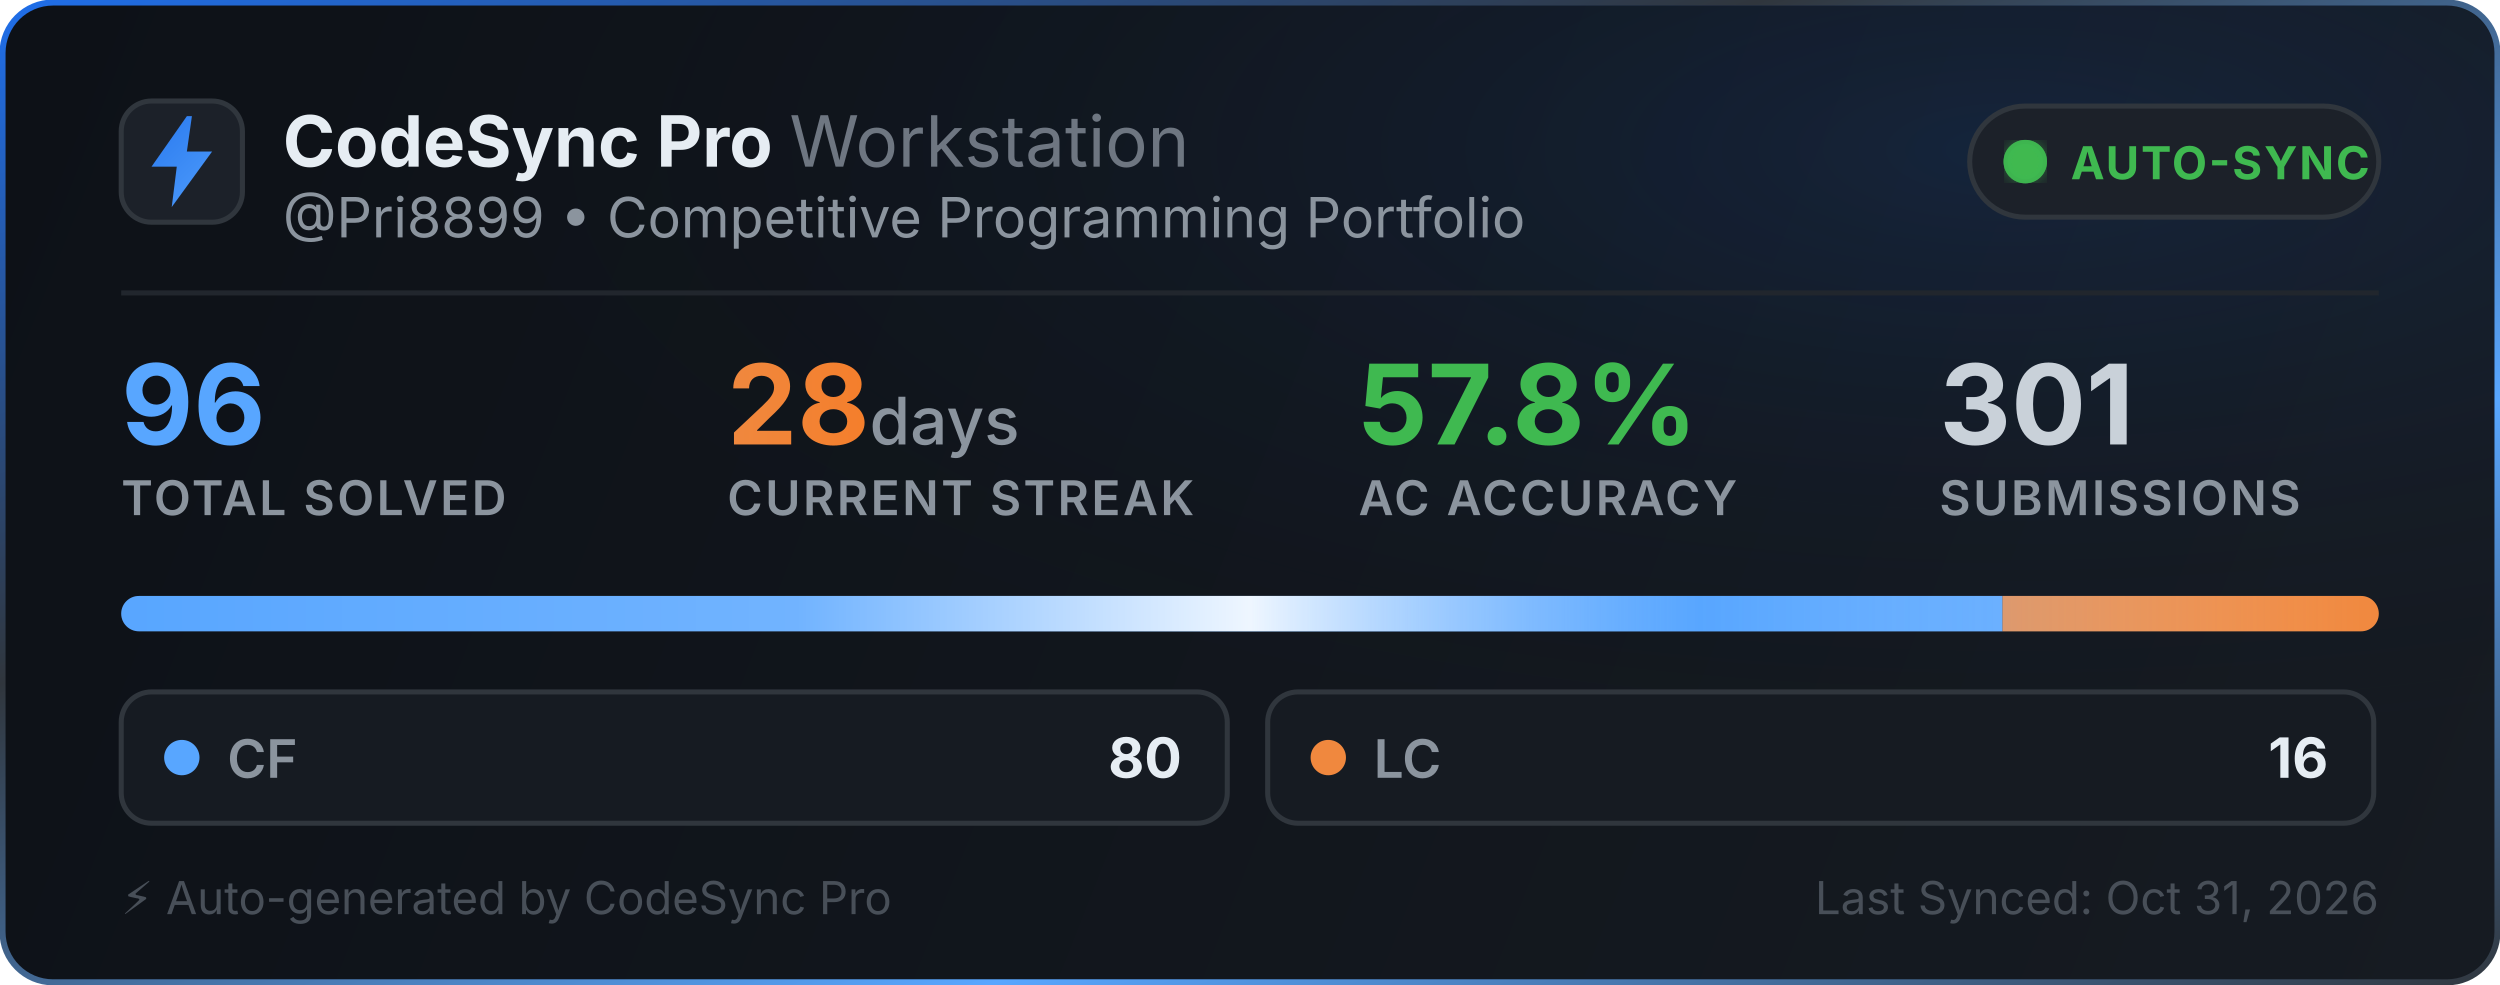
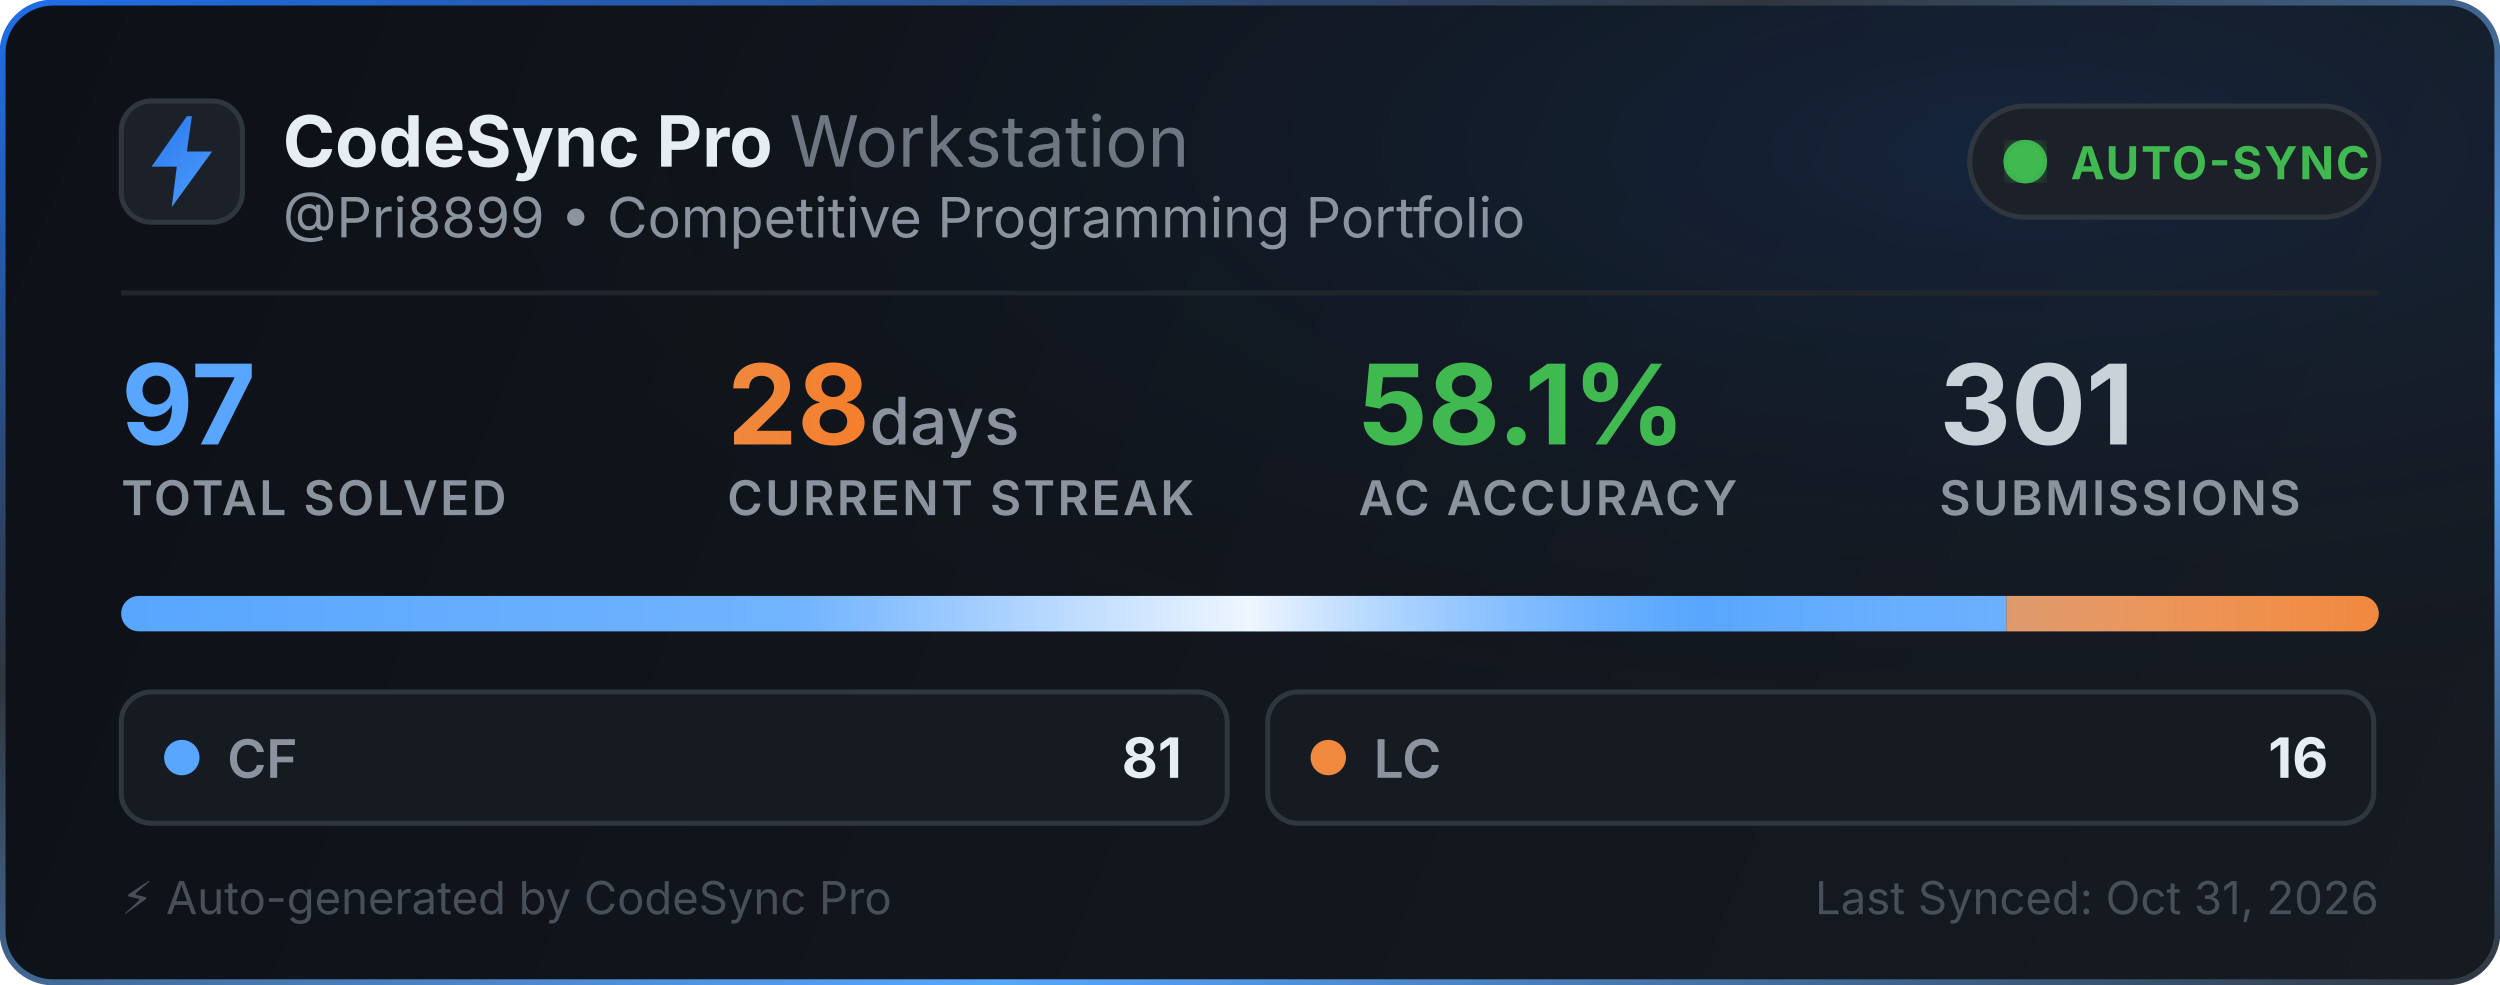
<svg xmlns="http://www.w3.org/2000/svg" width="495" height="195" viewBox="0 0 495 195" fill="none">
  <defs>
    <linearGradient id="bg" x1="0" y1="0" x2="495" y2="195" gradientUnits="userSpaceOnUse">
      <stop offset="0%" stop-color="#0d1117" />
      <stop offset="100%" stop-color="#161b22" />
    </linearGradient>
    <linearGradient id="border-flow" x1="0%" y1="0%" x2="100%" y2="100%">
      <stop offset="0%" stop-color="#1f6feb">
        <animate attributeName="stop-color" values="#1f6feb; #58a6ff; #3fb950; #1f6feb" dur="6s" repeatCount="indefinite" />
      </stop>
      <stop offset="35%" stop-color="#30363d">
        <animate attributeName="stop-color" values="#30363d; #1f6feb; #30363d; #30363d" dur="6s" repeatCount="indefinite" />
      </stop>
      <stop offset="70%" stop-color="#58a6ff">
        <animate attributeName="stop-color" values="#58a6ff; #3fb950; #1f6feb; #58a6ff" dur="6s" repeatCount="indefinite" />
      </stop>
      <stop offset="100%" stop-color="#30363d">
        <animate attributeName="stop-color" values="#30363d; #30363d; #58a6ff; #30363d" dur="6s" repeatCount="indefinite" />
      </stop>
    </linearGradient>
    <radialGradient id="aurora" cx="80%" cy="15%" r="65%">
      <stop offset="0%" stop-color="#1f6feb" stop-opacity="0.14">
        <animate attributeName="stop-opacity" values="0.06; 0.22; 0.06" dur="3.5s" repeatCount="indefinite" />
      </stop>
      <stop offset="100%" stop-color="#0d1117" stop-opacity="0" />
    </radialGradient>
    <linearGradient id="icon-grad" x1="0" y1="0" x2="24" y2="24" gradientUnits="userSpaceOnUse">
      <stop offset="0%" stop-color="#1f6feb">
        <animate attributeName="stop-color" values="#1f6feb; #58a6ff; #388bfd; #1f6feb" dur="2.5s" repeatCount="indefinite" />
      </stop>
      <stop offset="100%" stop-color="#58a6ff">
        <animate attributeName="stop-color" values="#58a6ff; #79c0ff; #1f6feb; #58a6ff" dur="2.5s" repeatCount="indefinite" />
      </stop>
    </linearGradient>
    <linearGradient id="streak-flame" x1="0%" y1="0%" x2="100%" y2="0%">
      <stop offset="0%" stop-color="#f0883e">
        <animate attributeName="stop-color" values="#f0883e; #ff7b72; #f97316; #f0883e" dur="2.2s" repeatCount="indefinite" />
      </stop>
      <stop offset="100%" stop-color="#f97316">
        <animate attributeName="stop-color" values="#f97316; #f0883e; #ff7b72; #f97316" dur="2.2s" repeatCount="indefinite" />
      </stop>
    </linearGradient>
    <linearGradient id="laser-sweep" x1="0%" y1="0%" x2="100%" y2="0%">
      <stop offset="0%" stop-color="#ffffff" stop-opacity="0" />
      <stop offset="30%" stop-color="#ffffff" stop-opacity="0.15" />
      <stop offset="50%" stop-color="#ffffff" stop-opacity="0.9" />
      <stop offset="70%" stop-color="#58a6ff" stop-opacity="0.45" />
      <stop offset="100%" stop-color="#ffffff" stop-opacity="0" />
      <animate attributeName="x1" values="-150%; 150%" dur="2.4s" repeatCount="indefinite" />
      <animate attributeName="x2" values="-50%; 250%" dur="2.4s" repeatCount="indefinite" />
    </linearGradient>
    <clipPath id="bar-clip">
      <rect x="24" y="118" width="447" height="7" rx="3.5" />
    </clipPath>
    <filter id="glow">
      <feGaussianBlur stdDeviation="2" result="blur" />
      <feMerge>
        <feMergeNode in="blur" />
        <feMergeNode in="SourceGraphic" />
      </feMerge>
    </filter>
  </defs>
  <style>
    .title { font-family: -apple-system, BlinkMacSystemFont, "Segoe UI", Inter, Helvetica, Arial, sans-serif; font-size: 14px; font-weight: 700; fill: #e6edf3; }
    .subtitle { font-family: -apple-system, BlinkMacSystemFont, "Segoe UI", Inter, Helvetica, Arial, sans-serif; font-size: 11px; fill: #8b949e; }
    .stat-val { font-family: -apple-system, BlinkMacSystemFont, "Segoe UI", Inter, Helvetica, Arial, sans-serif; font-weight: 700; }
    .stat-lbl { font-family: -apple-system, BlinkMacSystemFont, "Segoe UI", Inter, Helvetica, Arial, sans-serif; font-size: 9.5px; font-weight: 600; fill: #8b949e; letter-spacing: 0.5px; }
  </style>
  <rect x="0.5" y="0.5" width="494" height="194" rx="10" fill="url(#bg)" stroke="url(#border-flow)" stroke-width="1.2" />
  <rect x="1" y="1" width="493" height="193" rx="10" fill="url(#aurora)" pointer-events="none" />
  <g transform="translate(24, 20)">
    <rect width="24" height="24" rx="6" fill="#1c2129" stroke="#30363d" stroke-width="1" />
    <path d="M13 3L6 13h5l-1 8 8-11h-5l1-7z" fill="url(#icon-grad)" />
  </g>
  <g>
    <text x="56" y="33" class="title">CodeSync Pro <tspan font-weight="400" fill="#6e7681">Workstation</tspan>
    </text>
    <text x="56" y="47" class="subtitle">@Pri8899 • Competitive Programming Portfolio</text>
  </g>
  <g transform="translate(390, 21)">
    <rect width="81" height="22" rx="11" fill="#1c2129" stroke="#30363d" stroke-width="1" />
    <circle cx="11" cy="11" r="3.5" fill="#3fb950" filter="url(#glow)" />
    <circle cx="11" cy="11" r="3.5" fill="none" stroke="#3fb950" stroke-width="1.6" opacity="0.8">
      <animate attributeName="r" values="3.5; 10" dur="2s" repeatCount="indefinite" />
      <animate attributeName="opacity" values="0.85; 0" dur="2s" repeatCount="indefinite" />
      <animate attributeName="stroke-width" values="1.6; 0.2" dur="2s" repeatCount="indefinite" />
    </circle>
    <circle cx="11" cy="11" r="3.5" fill="none" stroke="#3fb950" stroke-width="1.6" opacity="0.8">
      <animate attributeName="r" values="3.5; 10" dur="2s" begin="1s" repeatCount="indefinite" />
      <animate attributeName="opacity" values="0.85; 0" dur="2s" begin="1s" repeatCount="indefinite" />
      <animate attributeName="stroke-width" values="1.6; 0.2" dur="2s" begin="1s" repeatCount="indefinite" />
    </circle>
    <text x="20" y="14.5" font-family="-apple-system, BlinkMacSystemFont, Segoe UI, Inter, Helvetica, Arial, sans-serif" font-size="9" font-weight="700" fill="#3fb950" letter-spacing="0.4px">AUTO-SYNC</text>
  </g>
  <line x1="24" y1="58" x2="471" y2="58" stroke="#21262d" stroke-width="1" />
  <g transform="translate(24, 68)">
    <g>
-       <text x="0" y="20" class="stat-val" font-size="22" fill="#58a6ff">96</text>
+       <text x="0" y="20" class="stat-val" font-size="22" fill="#58a6ff">97</text>
      <text x="0" y="34" class="stat-lbl">TOTAL SOLVED</text>
    </g>
    <g>
      <text x="120" y="20" class="stat-val" font-size="22" fill="url(#streak-flame)">28<tspan font-size="13" font-weight="500" fill="#8b949e"> days</tspan>
      </text>
      <text x="120" y="34" class="stat-lbl">CURRENT STREAK</text>
    </g>
    <g>
-       <text x="245" y="20" class="stat-val" font-size="22" fill="#3fb950">57.8%</text>
+       <text x="245" y="20" class="stat-val" font-size="22" fill="#3fb950">58.1%</text>
      <text x="245" y="34" class="stat-lbl">AC ACCURACY</text>
    </g>
    <g>
      <text x="360" y="20" class="stat-val" font-size="22" fill="#c9d1d9">301</text>
      <text x="360" y="34" class="stat-lbl">SUBMISSIONS</text>
    </g>
  </g>
  <g>
    <rect x="24" y="118" width="447" height="7" rx="3.5" fill="#21262d" />
    <g clip-path="url(#bar-clip)">
-       <rect x="24" y="118" width="372.5" height="7" fill="#58a6ff" />
-       <rect x="396.5" y="118" width="74.5" height="7" fill="#f0883e" />
+       <rect x="24" y="118" width="373.268" height="7" fill="#58a6ff" />
+       <rect x="397.268" y="118" width="73.732" height="7" fill="#f0883e" />
      <rect x="24" y="118" width="447" height="7" fill="url(#laser-sweep)" />
    </g>
  </g>
  <g transform="translate(24, 137)">
    <rect width="219" height="26" rx="6" fill="#161b22" stroke="#30363d" stroke-width="1" />
    <circle cx="12" cy="13" r="3.5" fill="#58a6ff">
      <animate attributeName="r" values="3.0; 4.3; 3.0" dur="2s" repeatCount="indefinite" />
      <animate attributeName="opacity" values="0.75; 1; 0.75" dur="2s" repeatCount="indefinite" />
    </circle>
    <text x="21" y="17" font-family="-apple-system, BlinkMacSystemFont, Segoe UI, Inter, Helvetica, Arial, sans-serif" font-size="10.5" font-weight="600" fill="#8b949e">CF</text>
-     <text x="210" y="17" text-anchor="end" font-family="-apple-system, BlinkMacSystemFont, Segoe UI, Inter, Helvetica, Arial, sans-serif" font-size="11" font-weight="700" fill="#e6edf3">80</text>
+     <text x="210" y="17" text-anchor="end" font-family="-apple-system, BlinkMacSystemFont, Segoe UI, Inter, Helvetica, Arial, sans-serif" font-size="11" font-weight="700" fill="#e6edf3">81</text>
  </g>
  <g transform="translate(251, 137)">
    <rect width="219" height="26" rx="6" fill="#161b22" stroke="#30363d" stroke-width="1" />
    <circle cx="12" cy="13" r="3.5" fill="#f0883e">
      <animate attributeName="r" values="3.0; 4.3; 3.0" dur="2.25s" repeatCount="indefinite" />
      <animate attributeName="opacity" values="0.75; 1; 0.75" dur="2.25s" repeatCount="indefinite" />
    </circle>
    <text x="21" y="17" font-family="-apple-system, BlinkMacSystemFont, Segoe UI, Inter, Helvetica, Arial, sans-serif" font-size="10.5" font-weight="600" fill="#8b949e">LC</text>
    <text x="210" y="17" text-anchor="end" font-family="-apple-system, BlinkMacSystemFont, Segoe UI, Inter, Helvetica, Arial, sans-serif" font-size="11" font-weight="700" fill="#e6edf3">16</text>
  </g>
  <text x="24" y="181" font-family="-apple-system, BlinkMacSystemFont, Segoe UI, Inter, Helvetica, Arial, sans-serif" font-size="9" fill="#484f58">⚡ Auto-generated by CodeSync Pro</text>
  <text x="471" y="181" text-anchor="end" font-family="-apple-system, BlinkMacSystemFont, Segoe UI, Inter, Helvetica, Arial, sans-serif" font-size="9" fill="#484f58">Last Synced: Oct 31, 2026</text>
</svg>
